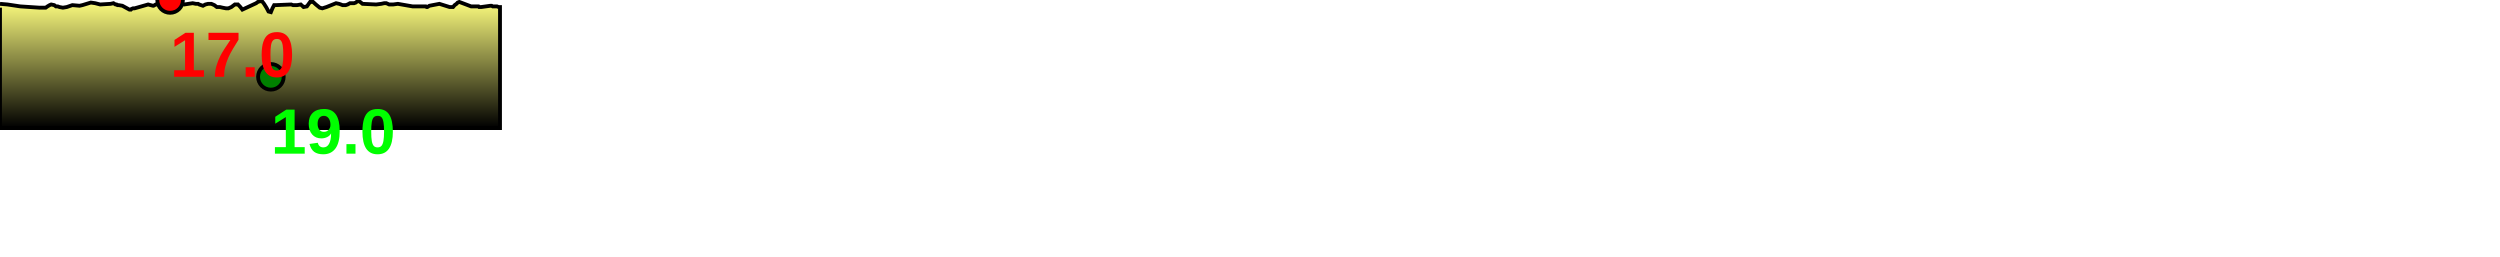
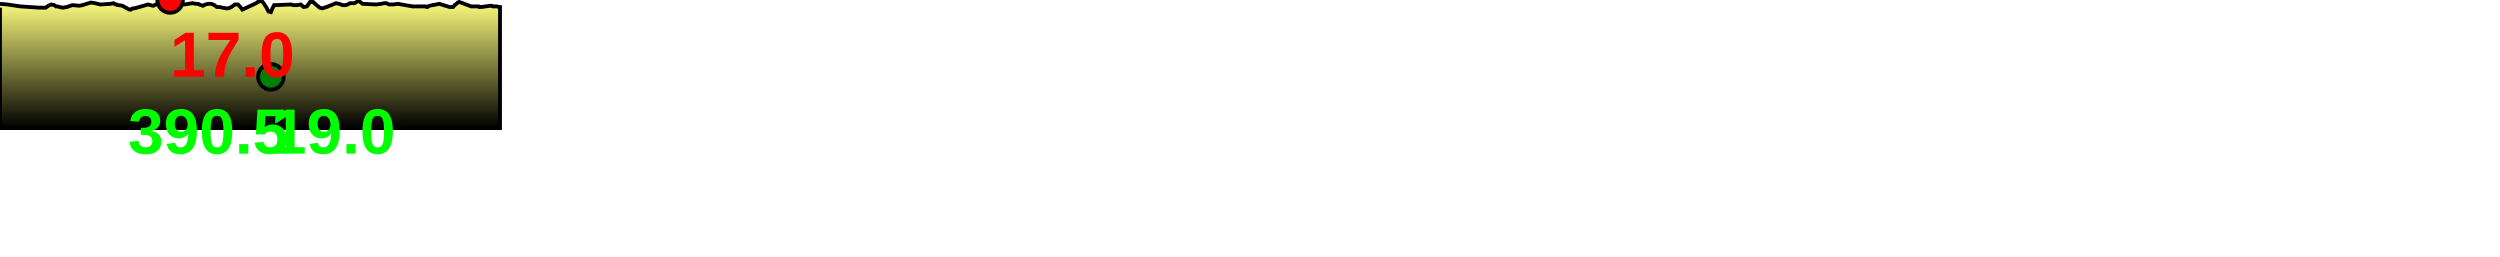
<svg xmlns="http://www.w3.org/2000/svg" baseProfile="full" height="200px" version="1.1" width="1952.266px">
  <defs>
    <linearGradient id="my-gradient" x1="0" x2="0" y1="0" y2="1">
      <stop offset="0.0" stop-color="#ffff7f" stop-opacity="1" />
      <stop offset="0.2" stop-color="#cccc66" stop-opacity="1" />
      <stop offset="1.0" stop-color="#000000" stop-opacity="1" />
    </linearGradient>
  </defs>
  <path d="M 0 3.0 L 5.83 3.5 L 5.83 3.5 L 15.869 5.0 L 30.98 6.0 L 31.853 6.0 L 32.745 6.0 L 33.121 6.0 L 33.51 6.0 L 34.453 6.0 L 35.668 6.0 L 37.071 5.0 L 38.747 4.0 L 39.967 3.5 L 42.371 4.0 L 43.666 5.0 L 45.122 5.0 L 46.445 5.5 L 49.104 6.0 L 52.133 5.5 L 56.51 4.0 L 62.119 4.5 L 64.371 4.0 L 70.933 2.0 L 74.322 2.5 L 78.234 3.5 L 86.378 3.0 L 88.599 2.5 L 90.202 3.5 L 91.033 3.5 L 91.714 4.0 L 92.665 4.0 L 95.56 4.5 L 101.067 7.5 L 101.74 7.5 L 102.21 7.5 L 102.67 7.0 L 103.9 6.5 L 105.13 6.5 L 115.668 3.5 L 119.531 4.5 L 119.873 4.5 L 121.631 3.5 L 122.943 3.5 L 132.838 0.0 L 134.889 0.5 L 143.835 3.5 L 147.159 3.0 L 150.465 2.5 L 152.981 3.0 L 153.959 3.0 L 154.724 3.0 L 155.548 3.5 L 156.994 4.0 L 158.501 4.5 L 160.395 3.5 L 162.496 3.0 L 165.065 3.0 L 167.371 4.0 L 169.346 5.5 L 171.652 5.5 L 173.784 6.0 L 176.426 6.5 L 178.348 6.5 L 180.691 5.5 L 183.361 3.5 L 185.836 3.5 L 187.719 5.5 L 189.268 7.5 L 200.038 2.5 L 201.364 1.5 L 202.97 1.0 L 204.679 1.0 L 206.195 3.0 L 208.088 6.0 L 209.674 9.0 L 211.531 9.5 L 212.75 6.5 L 214.07 4.0 L 215.514 4.0 L 227.381 3.5 L 228.814 4.0 L 230.507 4.0 L 232.055 4.0 L 234.869 3.5 L 237.072 5.5 L 239.642 5.0 L 242.172 1.5 L 244.462 1.5 L 246.635 3.5 L 249.716 6.0 L 251.694 6.5 L 254.932 5.5 L 262.415 2.5 L 264.756 3.0 L 266.223 3.5 L 267.464 4.0 L 268.351 4.0 L 269.974 4.0 L 271.468 3.5 L 273.282 2.5 L 274.918 2.5 L 276.507 2.5 L 277.857 2.0 L 279.043 1.0 L 280.324 1.0 L 281.228 1.5 L 283.1 3.0 L 293.758 3.5 L 297.696 3.0 L 300 2.5 L 301.679 2.5 L 303.919 3.5 L 306.978 3.5 L 310.703 3.0 L 322.24 5.0 L 329.542 5.0 L 331.532 5.0 L 332.541 5.0 L 333.146 5.5 L 333.718 5.5 L 335.328 4.5 L 343.116 3.0 L 351.122 5.5 L 351.72 5.5 L 352.652 5.5 L 353.786 5.5 L 355.047 4.0 L 356.468 3.0 L 357.413 2.0 L 358.65 1.5 L 367.908 5.0 L 372.988 5.0 L 373.669 5.0 L 374.171 5.5 L 374.57 5.5 L 375.21 5.5 L 375.728 5.5 L 382.966 4.5 L 383.91 4.5 L 384.739 5.0 L 385.706 5.0 L 386.528 5.0 L 387.245 5.0 L 388.118 5.0 L 389.377 5.5 L 390.453 5.5 L 390.453 100 L 0.0 100 L 0.0 6.0" fill="url(#my-gradient)" stroke="black" stroke-width="3" />
  <circle cx="132.838" cy="0" fill="red" r="10" stroke="black" stroke-width="3" />
  <circle cx="211.531" cy="60" fill="green" r="10" stroke="black" stroke-width="3" />
  <text fill="#ff0000" font-family="Arial" font-size="50px" font-weight="bold" stroke="none" x="132.838" y="60">17.0</text>
  <text fill="#00ff00" font-family="Arial" font-size="50px" font-weight="bold" stroke="none" x="211.531" y="120">19.0</text>
+   <text fill="#00ff00" font-family="Arial" font-size="50px" font-weight="bold" stroke="none" x="100" y="120">390.5</text>
</svg>
